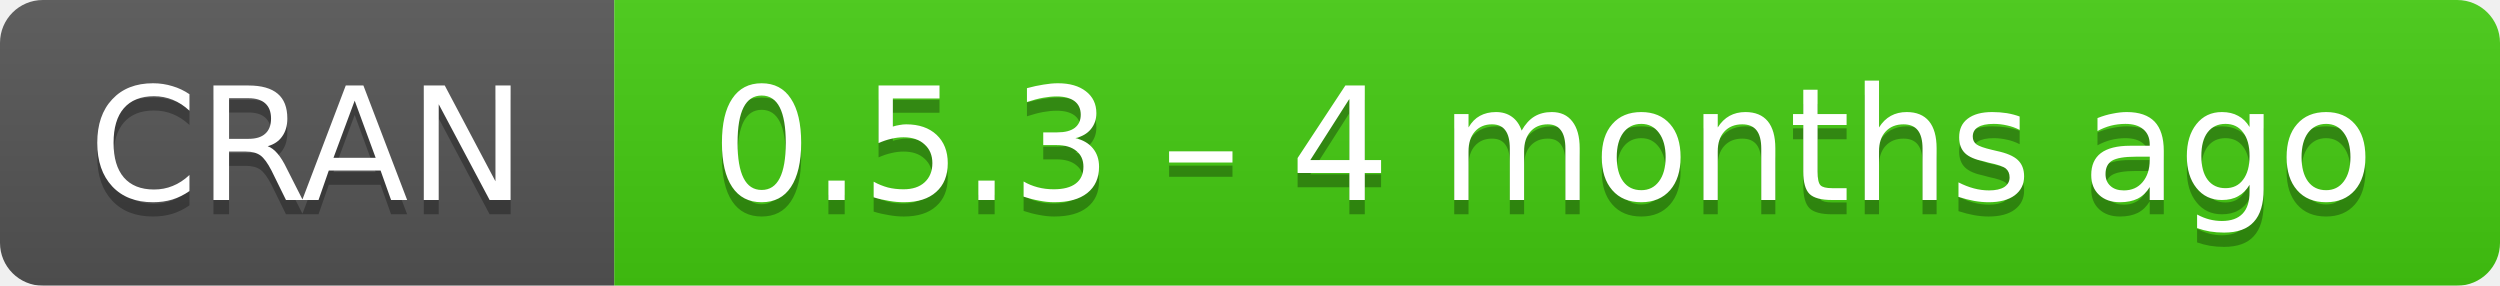
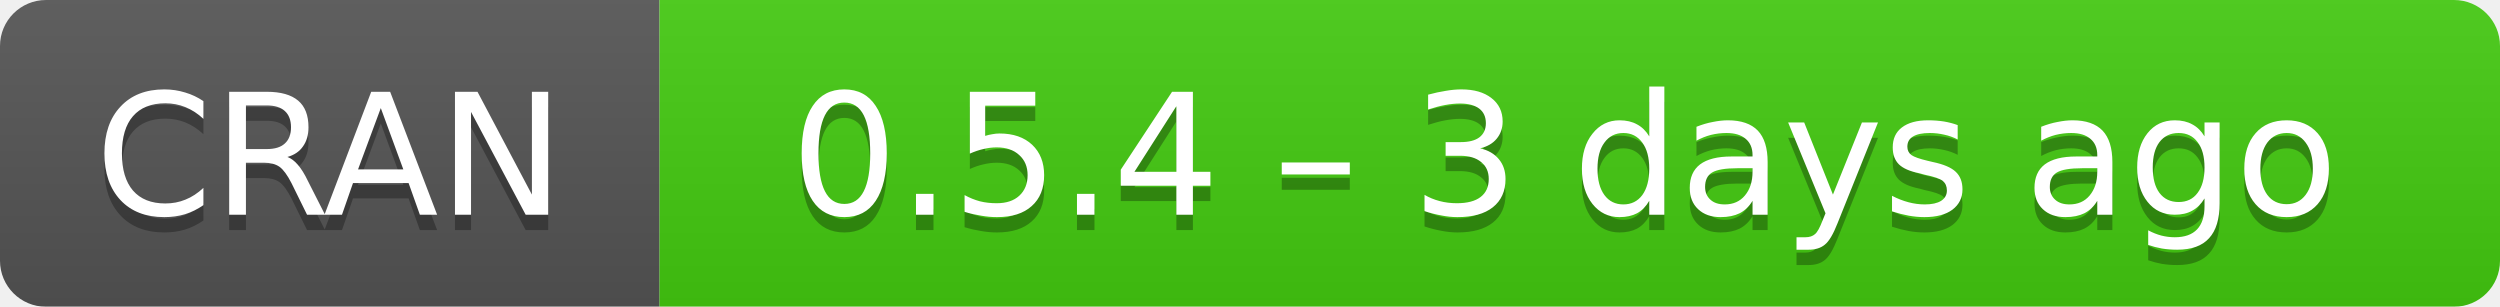
- <svg xmlns="http://www.w3.org/2000/svg" width="175" height="20" aria-label="CRAN 0.5.3 – 4 months ago">
+ <svg xmlns="http://www.w3.org/2000/svg" width="163" height="20" aria-label="CRAN 0.5.4 – 3 days ago">
  <linearGradient id="b" x2="0" y2="100%">
    <stop offset="0" stop-color="#bbb" stop-opacity=".1" />
    <stop offset="1" stop-opacity=".1" />
  </linearGradient>
  <mask id="a">
-     <rect width="175" height="20" rx="3" fill="#fff" />
+     <rect width="163" height="20" rx="3" fill="#fff" />
  </mask>
  <g mask="url(#a)">
    <path fill="#555" d="M0 0h43v20H0z" />
-     <path fill="#4c1" d="M43 0h153v20H43z" />
-     <path fill="url(#b)" d="M0 0h175v20H0z" />
+     <path fill="#4c1" d="M43 0h141v20H43z" />
+     <path fill="url(#b)" d="M0 0h163v20H0z" />
  </g>
  <g fill="#fff" text-anchor="middle" font-family="DejaVu Sans,Verdana,Geneva,sans-serif" font-size="11">
    <text x="21.5" y="15" fill="#010101" fill-opacity=".3">
      CRAN
    </text>
    <text x="21.5" y="14">
      CRAN
    </text>
-     <text x="108" y="15" fill="#010101" fill-opacity=".3">
-       0.5.3 – 4 months ago
+     <text x="102" y="15" fill="#010101" fill-opacity=".3">
+       0.5.4 – 3 days ago
    </text>
-     <text x="108" y="14">
-       0.5.3 – 4 months ago
+     <text x="102" y="14">
+       0.5.4 – 3 days ago
    </text>
  </g>
</svg>
